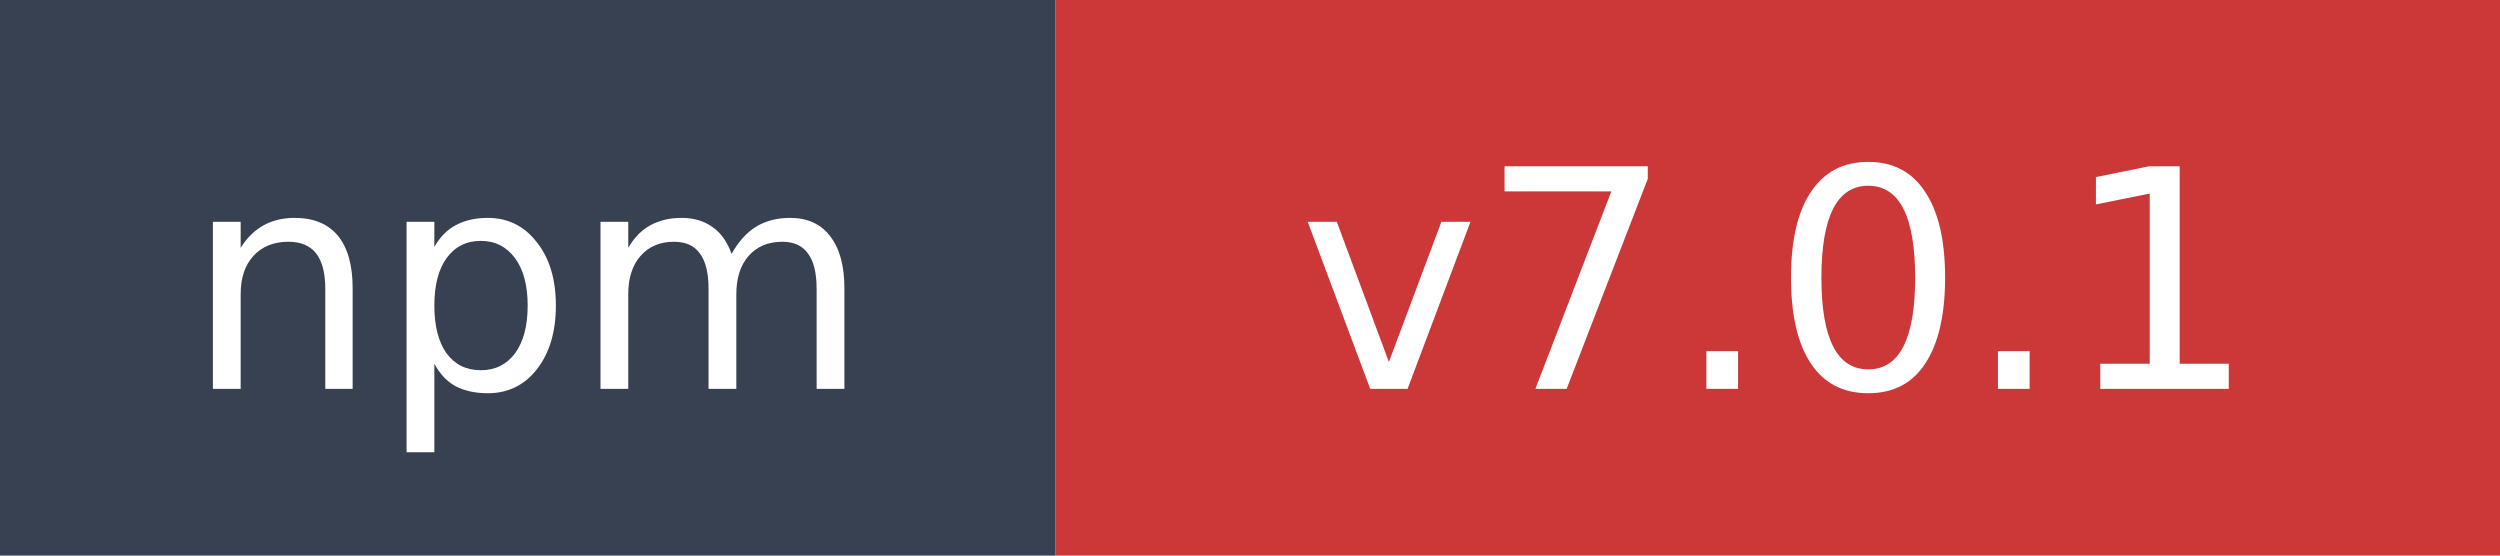
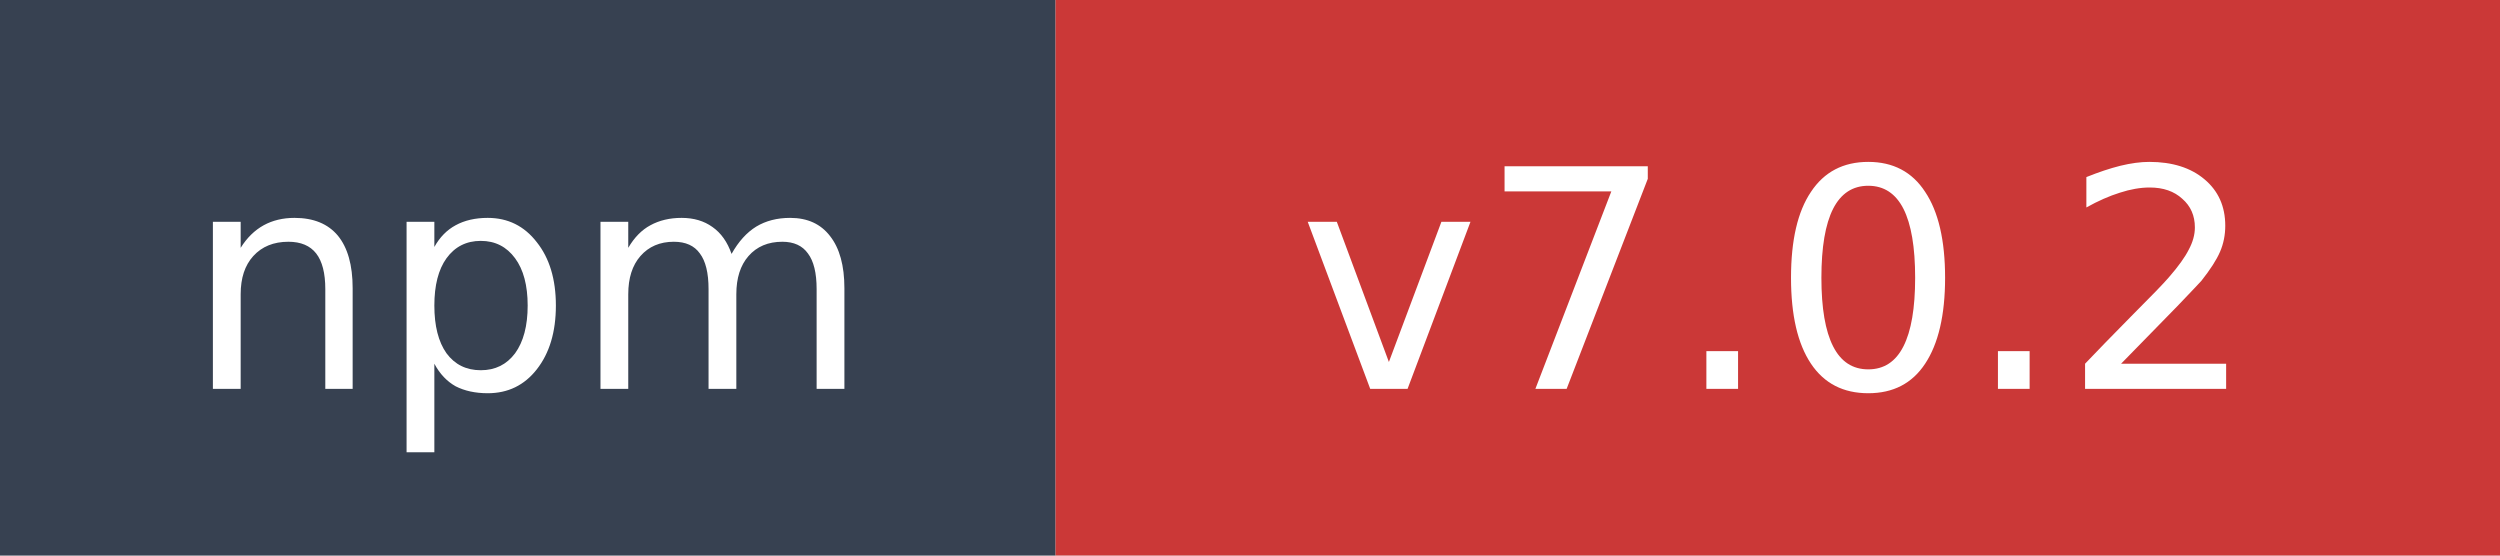
- <svg xmlns="http://www.w3.org/2000/svg" width="90" height="20" role="img" aria-label="npm: v7.0.1">
+ <svg xmlns="http://www.w3.org/2000/svg" width="90" height="20" role="img" aria-label="npm: v7.0.2">
  <rect width="38" height="20" fill="#374151" />
  <rect x="38" width="52" height="20" fill="#cb3837" />
  <text x="19" y="14" fill="#ffffff" font-family="Verdana,Geneva,DejaVu Sans,sans-serif" font-size="11" text-anchor="middle">npm</text>
-   <text x="64" y="14" fill="#ffffff" font-family="Verdana,Geneva,DejaVu Sans,sans-serif" font-size="11" text-anchor="middle">v7.0.1</text>
+   <text x="64" y="14" fill="#ffffff" font-family="Verdana,Geneva,DejaVu Sans,sans-serif" font-size="11" text-anchor="middle">v7.0.2</text>
</svg>
